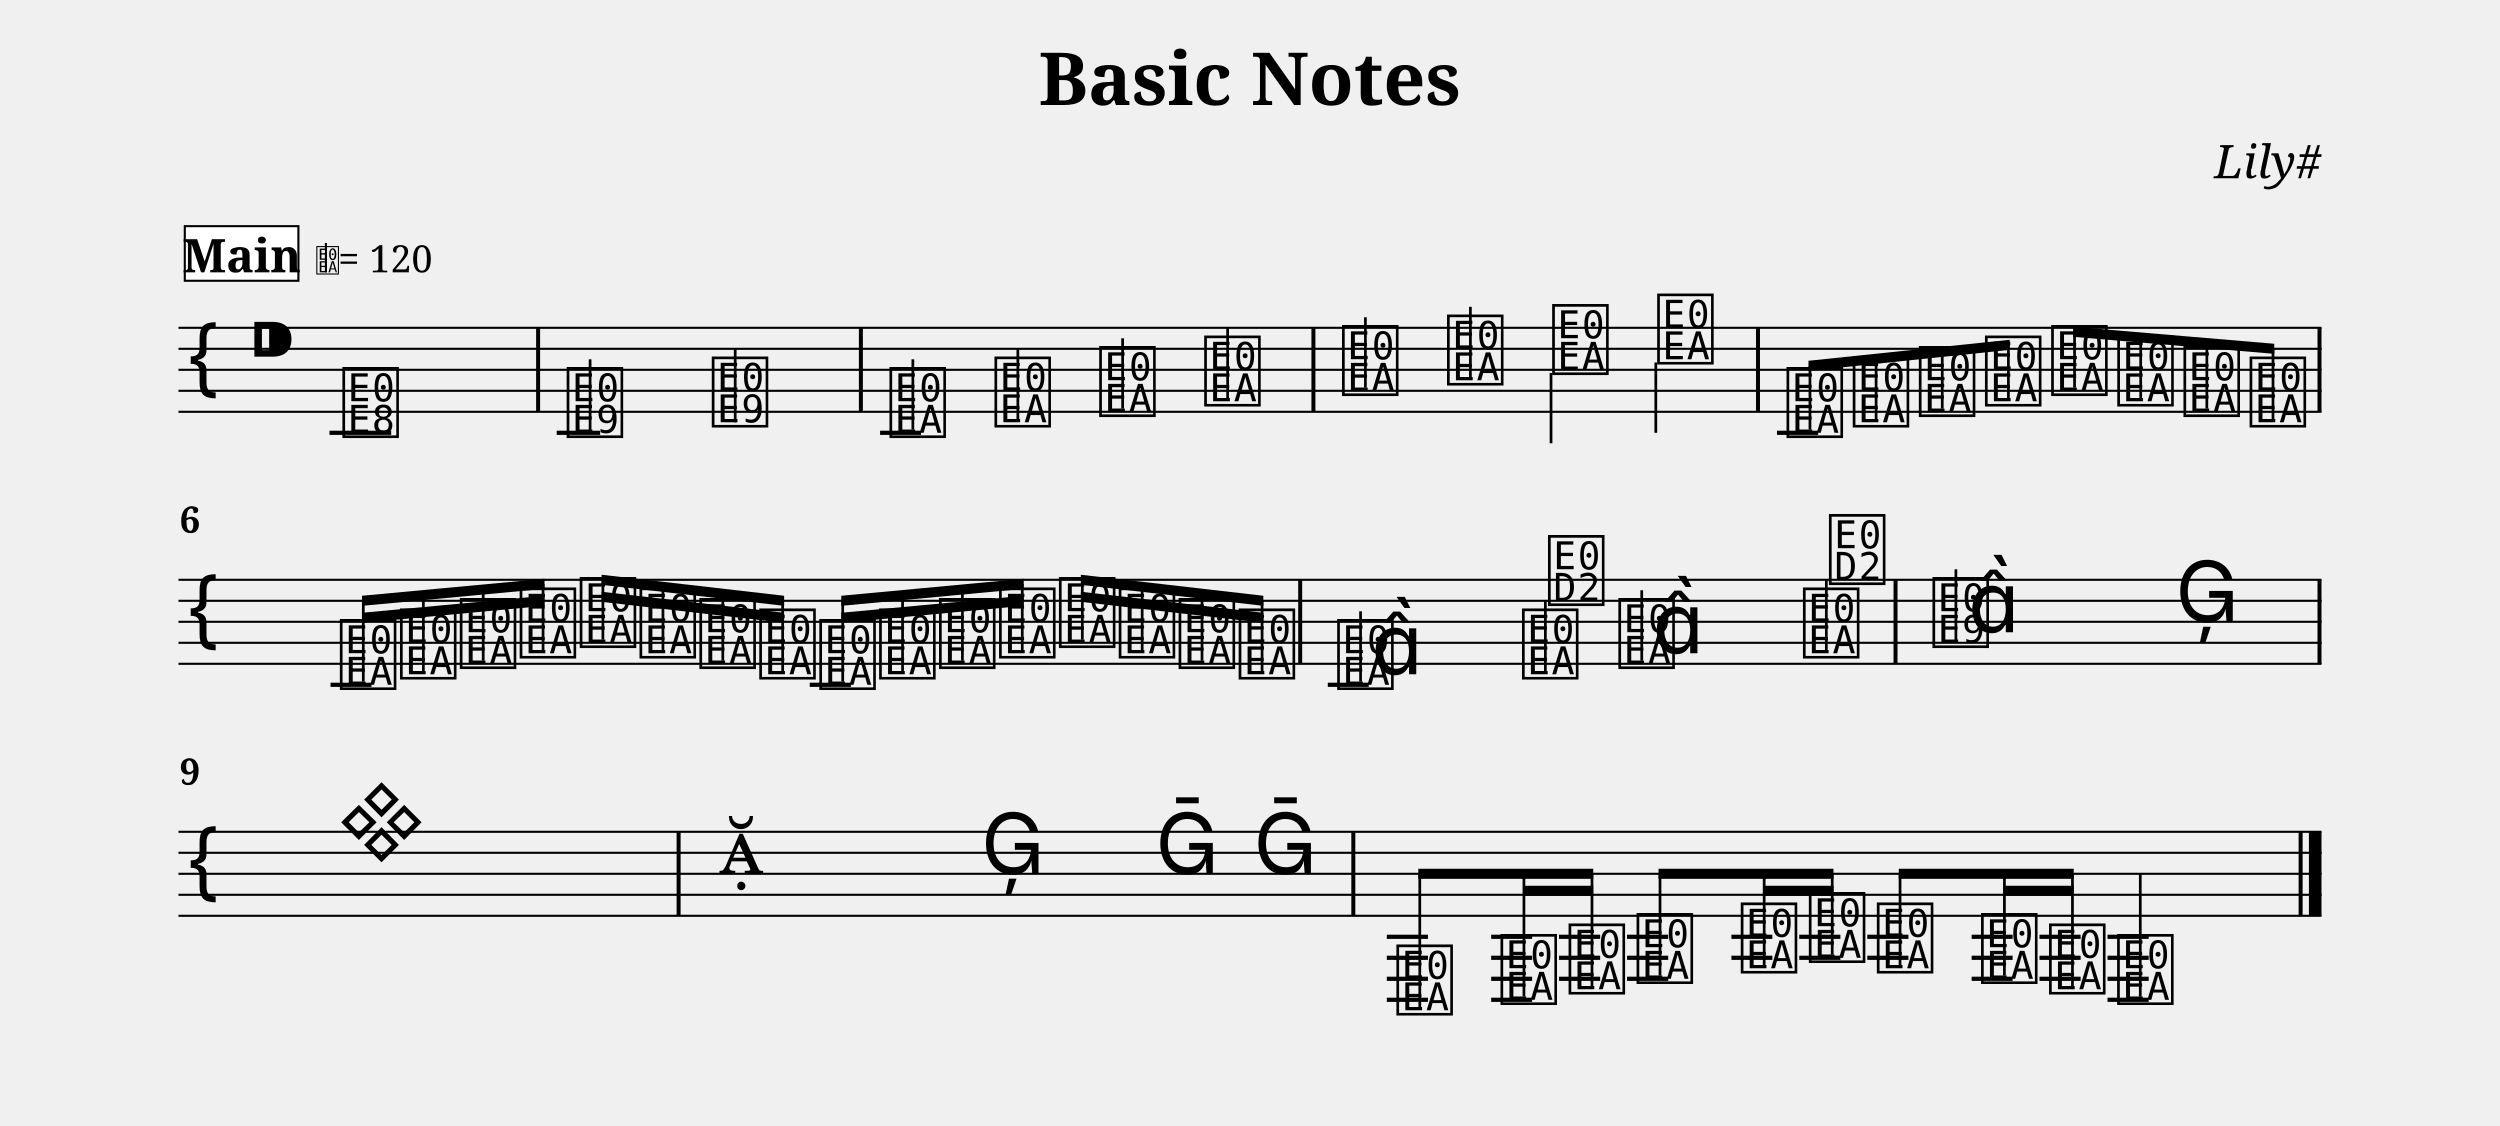
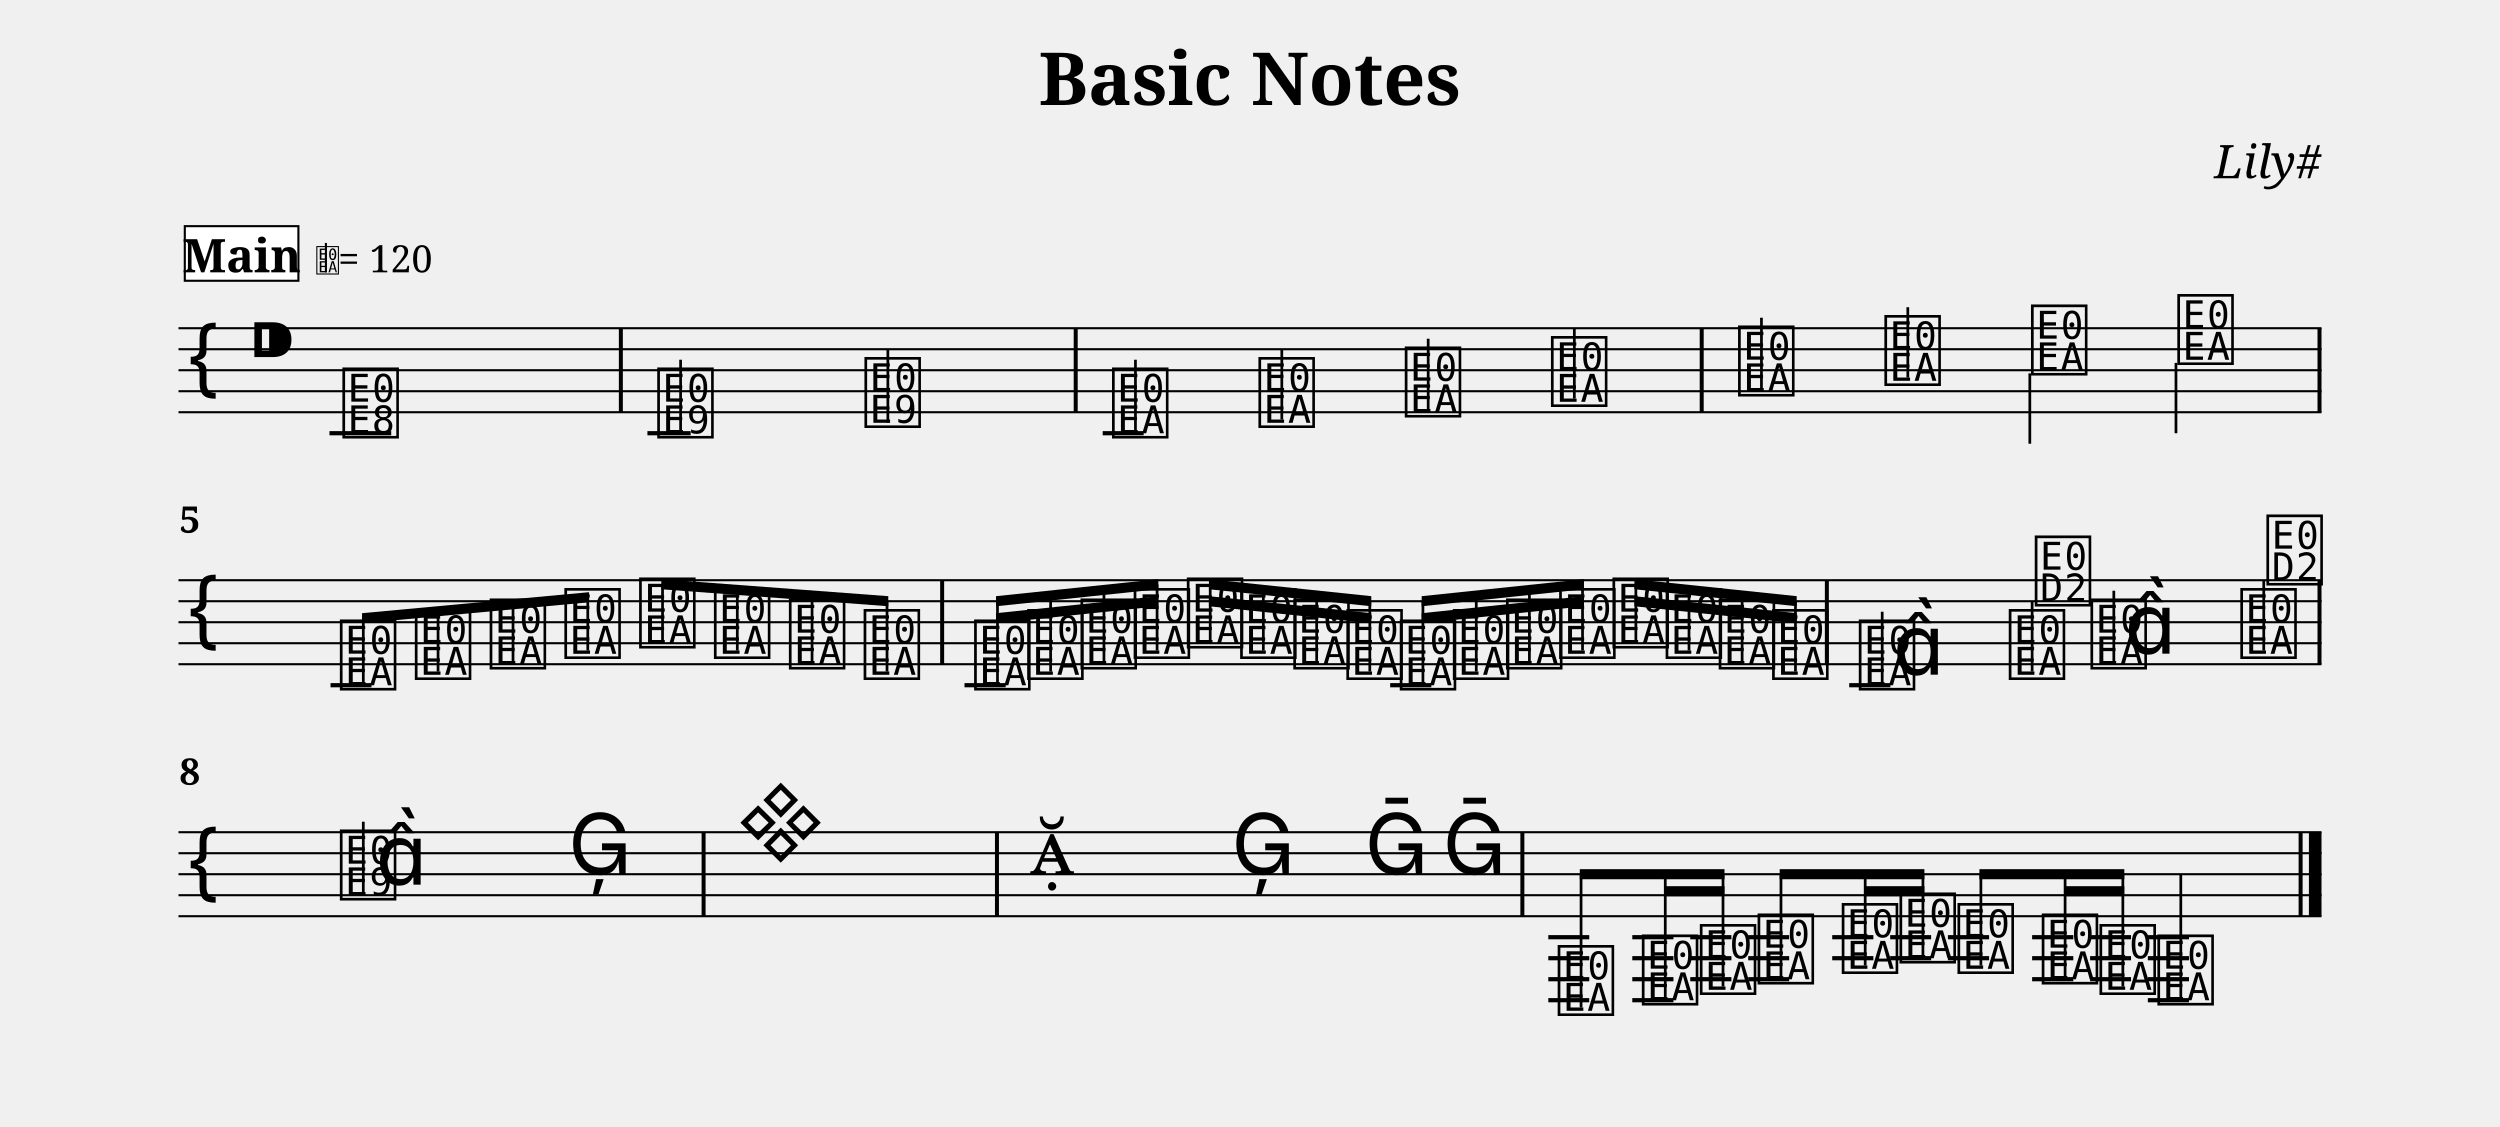
- <svg xmlns="http://www.w3.org/2000/svg" width="1190.5" height="536.1" viewBox="0 0 119.05 53.61" font-family="serif">
+ <svg xmlns="http://www.w3.org/2000/svg" width="1190.5" height="536.3" viewBox="0 0 119.05 53.63" font-family="serif">
  <style>
  @font-face { font-family: 'Emmentaler'; src: local('Emmentaler'); }
  .music { font-family: 'Emmentaler', serif; }
</style>
  <text x="59.52" y="5.00" font-size="3.49" font-weight="bold" text-anchor="middle" data-pos="79">Basic Notes</text>
  <text x="110.55" y="8.49" font-size="2.20" font-style="italic" text-anchor="end" data-pos="102">Lily#</text>
  <g transform="translate(8.50,0.00) scale(1,1)">
-     <line x1="0.00" y1="15.61" x2="102.05" y2="15.61" stroke="#000000" stroke-width="0.100" />
-     <line x1="0.00" y1="16.61" x2="102.05" y2="16.61" stroke="#000000" stroke-width="0.100" />
-     <line x1="0.00" y1="17.61" x2="102.05" y2="17.61" stroke="#000000" stroke-width="0.100" />
-     <line x1="0.00" y1="18.61" x2="102.05" y2="18.61" stroke="#000000" stroke-width="0.100" />
-     <line x1="0.00" y1="19.61" x2="102.05" y2="19.61" stroke="#000000" stroke-width="0.100" />
-     <text class="music" x="0.30" y="18.61" font-size="4.00"></text>
-     <text class="music" x="3.30" y="17.61" font-size="4.00" data-pos="121"></text>
-     <line x1="7.19" y1="20.61" x2="10.13" y2="20.61" stroke="#000000" stroke-width="0.200" />
-     <line x1="18.01" y1="20.61" x2="20.08" y2="20.61" stroke="#000000" stroke-width="0.200" />
-     <line x1="33.41" y1="20.61" x2="35.36" y2="20.61" stroke="#000000" stroke-width="0.200" />
-     <line x1="76.12" y1="20.61" x2="78.08" y2="20.61" stroke="#000000" stroke-width="0.200" />
-     <text class="music" x="7.68" y="20.61" font-size="4.00" data-pos="178"></text>
-     <text class="music" x="18.36" y="20.61" font-size="4.00" data-pos="222"></text>
-     <line x1="19.60" y1="20.61" x2="19.60" y2="17.11" stroke="#000000" stroke-width="0.130" />
-     <text class="music" x="25.27" y="20.11" font-size="4.00" data-pos="227"></text>
-     <line x1="26.51" y1="20.11" x2="26.51" y2="16.61" stroke="#000000" stroke-width="0.130" />
-     <text class="music" x="33.73" y="20.61" font-size="4.00" data-pos="282"></text>
-     <line x1="34.97" y1="20.46" x2="34.97" y2="17.11" stroke="#000000" stroke-width="0.130" />
-     <text class="music" x="38.73" y="20.11" font-size="4.00" data-pos="287"></text>
-     <line x1="39.97" y1="19.96" x2="39.97" y2="16.61" stroke="#000000" stroke-width="0.130" />
-     <text class="music" x="43.72" y="19.61" font-size="4.00" data-pos="289"></text>
-     <line x1="44.96" y1="19.46" x2="44.96" y2="16.11" stroke="#000000" stroke-width="0.130" />
-     <text class="music" x="48.72" y="19.11" font-size="4.00" data-pos="291"></text>
-     <line x1="49.96" y1="18.96" x2="49.96" y2="15.61" stroke="#000000" stroke-width="0.130" />
-     <text class="music" x="55.28" y="18.61" font-size="4.00" data-pos="338"></text>
-     <line x1="56.52" y1="18.46" x2="56.52" y2="15.11" stroke="#000000" stroke-width="0.130" />
-     <text class="music" x="60.28" y="18.11" font-size="4.00" data-pos="343"></text>
-     <line x1="61.52" y1="17.96" x2="61.52" y2="14.61" stroke="#000000" stroke-width="0.130" />
-     <text class="music" x="65.29" y="17.61" font-size="4.00" data-pos="345"></text>
-     <line x1="65.36" y1="17.76" x2="65.36" y2="21.11" stroke="#000000" stroke-width="0.130" />
-     <text class="music" x="70.29" y="17.11" font-size="4.00" data-pos="347"></text>
-     <line x1="70.35" y1="17.26" x2="70.35" y2="20.61" stroke="#000000" stroke-width="0.130" />
-     <text class="music" x="76.45" y="20.61" font-size="4.00" data-pos="394"></text>
-     <text class="music" x="79.60" y="20.11" font-size="4.00" data-pos="399"></text>
-     <text class="music" x="82.75" y="19.61" font-size="4.00" data-pos="401"></text>
-     <text class="music" x="85.90" y="19.11" font-size="4.00" data-pos="403"></text>
-     <text class="music" x="89.05" y="18.61" font-size="4.00" data-pos="405"></text>
-     <text class="music" x="92.20" y="19.11" font-size="4.00" data-pos="407"></text>
-     <text class="music" x="95.35" y="19.61" font-size="4.00" data-pos="409"></text>
-     <text class="music" x="98.50" y="20.11" font-size="4.00" data-pos="411"></text>
-     <rect x="17.03" y="15.61" width="0.19" height="4.00" data-pos="183" />
-     <rect x="32.40" y="15.61" width="0.19" height="4.00" data-pos="230" />
-     <rect x="53.95" y="15.61" width="0.19" height="4.00" data-pos="293" />
-     <rect x="75.12" y="15.61" width="0.19" height="4.00" data-pos="349" />
-     <rect x="101.86" y="15.61" width="0.19" height="4.00" data-pos="413" />
-     <polygon points="77.62,17.18 87.20,16.18 87.20,16.66 77.62,17.66" />
-     <line x1="77.69" y1="20.46" x2="77.69" y2="17.42" stroke="#000000" stroke-width="0.130" />
-     <line x1="80.84" y1="19.96" x2="80.84" y2="17.09" stroke="#000000" stroke-width="0.130" />
-     <line x1="83.99" y1="19.46" x2="83.99" y2="16.76" stroke="#000000" stroke-width="0.130" />
-     <line x1="87.14" y1="18.96" x2="87.14" y2="16.43" stroke="#000000" stroke-width="0.130" />
-     <polygon points="90.22,15.56 99.80,16.37 99.80,16.85 90.22,16.04" />
-     <line x1="90.29" y1="18.46" x2="90.29" y2="15.81" stroke="#000000" stroke-width="0.130" />
-     <line x1="93.44" y1="18.96" x2="93.44" y2="16.07" stroke="#000000" stroke-width="0.130" />
-     <line x1="96.59" y1="19.46" x2="96.59" y2="16.34" stroke="#000000" stroke-width="0.130" />
-     <line x1="99.74" y1="19.96" x2="99.74" y2="16.61" stroke="#000000" stroke-width="0.130" />
-     <line x1="0.00" y1="27.61" x2="102.05" y2="27.61" stroke="#000000" stroke-width="0.100" />
-     <line x1="0.00" y1="28.61" x2="102.05" y2="28.61" stroke="#000000" stroke-width="0.100" />
-     <line x1="0.00" y1="29.61" x2="102.05" y2="29.61" stroke="#000000" stroke-width="0.100" />
-     <line x1="0.00" y1="30.61" x2="102.05" y2="30.61" stroke="#000000" stroke-width="0.100" />
-     <line x1="0.00" y1="31.61" x2="102.05" y2="31.61" stroke="#000000" stroke-width="0.100" />
-     <text class="music" x="0.30" y="30.61" font-size="4.00"></text>
-     <line x1="7.24" y1="32.61" x2="9.19" y2="32.61" stroke="#000000" stroke-width="0.200" />
-     <line x1="30.06" y1="32.61" x2="32.02" y2="32.61" stroke="#000000" stroke-width="0.200" />
-     <line x1="54.73" y1="32.61" x2="56.68" y2="32.61" stroke="#000000" stroke-width="0.200" />
-     <text class="music" x="7.56" y="32.61" font-size="4.00" data-pos="462"></text>
-     <text class="music" x="10.42" y="32.11" font-size="4.00" data-pos="468"></text>
-     <text class="music" x="13.27" y="31.61" font-size="4.00" data-pos="470"></text>
-     <text class="music" x="16.12" y="31.11" font-size="4.00" data-pos="472"></text>
-     <text class="music" x="18.98" y="30.61" font-size="4.00" data-pos="474"></text>
-     <text class="music" x="21.83" y="31.11" font-size="4.00" data-pos="476"></text>
-     <text class="music" x="24.68" y="31.61" font-size="4.00" data-pos="478"></text>
-     <text class="music" x="27.53" y="32.11" font-size="4.00" data-pos="480"></text>
-     <text class="music" x="30.39" y="32.61" font-size="4.00" data-pos="482"></text>
-     <text class="music" x="33.24" y="32.11" font-size="4.00" data-pos="484"></text>
-     <text class="music" x="36.09" y="31.61" font-size="4.00" data-pos="486"></text>
-     <text class="music" x="38.95" y="31.11" font-size="4.00" data-pos="488"></text>
-     <text class="music" x="41.80" y="30.61" font-size="4.00" data-pos="490"></text>
-     <text class="music" x="44.65" y="31.11" font-size="4.00" data-pos="492"></text>
-     <text class="music" x="47.50" y="31.61" font-size="4.00" data-pos="494"></text>
-     <text class="music" x="50.36" y="32.11" font-size="4.00" data-pos="496"></text>
-     <text class="music" x="55.05" y="32.61" font-size="4.00" data-pos="533"></text>
-     <line x1="56.29" y1="32.46" x2="56.29" y2="29.11" stroke="#000000" stroke-width="0.130" />
-     <text class="music" x="56.80" y="32.11" font-size="4.00"></text>
-     <text class="music" x="63.85" y="32.11" font-size="4.00" data-pos="539"></text>
-     <line x1="65.09" y1="31.96" x2="65.09" y2="28.61" stroke="#000000" stroke-width="0.130" />
-     <text class="music" x="65.09" y="28.61" font-size="4.00"></text>
-     <text class="music" x="68.44" y="31.61" font-size="4.00" data-pos="542"></text>
-     <line x1="69.68" y1="31.46" x2="69.68" y2="28.11" stroke="#000000" stroke-width="0.130" />
-     <text class="music" x="70.19" y="31.11" font-size="4.00"></text>
-     <text class="music" x="77.23" y="31.11" font-size="4.00" data-pos="546"></text>
-     <line x1="78.47" y1="30.96" x2="78.47" y2="27.61" stroke="#000000" stroke-width="0.130" />
-     <text class="music" x="78.47" y="27.61" font-size="4.00"></text>
-     <text class="music" x="83.40" y="30.61" font-size="4.00" data-pos="585"></text>
-     <line x1="84.64" y1="30.61" x2="84.64" y2="27.11" stroke="#000000" stroke-width="0.130" />
-     <text class="music" x="85.22" y="30.11" font-size="4.00"></text>
-     <text class="music" x="95.09" y="29.61" font-size="4.00" data-pos="591"></text>
-     <rect x="53.32" y="27.61" width="0.19" height="4.00" data-pos="498" />
-     <rect x="81.67" y="27.61" width="0.19" height="4.00" data-pos="549" />
-     <rect x="101.86" y="27.61" width="0.19" height="4.00" data-pos="594" />
-     <polygon points="8.74,29.18 17.43,28.37 17.43,28.85 8.74,29.66" />
-     <polygon points="8.74,28.37 17.43,27.56 17.43,28.04 8.74,28.85" />
-     <line x1="8.80" y1="32.46" x2="8.80" y2="28.61" stroke="#000000" stroke-width="0.130" />
-     <line x1="11.66" y1="31.96" x2="11.66" y2="28.34" stroke="#000000" stroke-width="0.130" />
-     <line x1="14.51" y1="31.46" x2="14.51" y2="28.08" stroke="#000000" stroke-width="0.130" />
-     <line x1="17.36" y1="30.96" x2="17.36" y2="27.81" stroke="#000000" stroke-width="0.130" />
-     <polygon points="20.15,28.18 28.84,29.18 28.84,29.66 20.15,28.66" />
-     <polygon points="20.15,27.37 28.84,28.37 28.84,28.85 20.15,27.85" />
-     <line x1="20.21" y1="30.46" x2="20.21" y2="27.62" stroke="#000000" stroke-width="0.130" />
-     <line x1="23.07" y1="30.96" x2="23.07" y2="27.95" stroke="#000000" stroke-width="0.130" />
-     <line x1="25.92" y1="31.46" x2="25.92" y2="28.28" stroke="#000000" stroke-width="0.130" />
-     <line x1="28.77" y1="31.96" x2="28.77" y2="28.61" stroke="#000000" stroke-width="0.130" />
-     <polygon points="31.56,29.18 40.25,28.37 40.25,28.85 31.56,29.66" />
-     <polygon points="31.56,28.37 40.25,27.56 40.25,28.04 31.56,28.85" />
-     <line x1="31.63" y1="32.46" x2="31.63" y2="28.61" stroke="#000000" stroke-width="0.130" />
-     <line x1="34.48" y1="31.96" x2="34.48" y2="28.34" stroke="#000000" stroke-width="0.130" />
-     <line x1="37.33" y1="31.46" x2="37.33" y2="28.08" stroke="#000000" stroke-width="0.130" />
-     <line x1="40.18" y1="30.96" x2="40.18" y2="27.81" stroke="#000000" stroke-width="0.130" />
-     <polygon points="42.97,28.18 51.66,29.18 51.66,29.66 42.97,28.66" />
-     <polygon points="42.97,27.37 51.66,28.37 51.66,28.85 42.97,27.85" />
-     <line x1="43.04" y1="30.46" x2="43.04" y2="27.62" stroke="#000000" stroke-width="0.130" />
-     <line x1="45.89" y1="30.96" x2="45.89" y2="27.95" stroke="#000000" stroke-width="0.130" />
-     <line x1="48.74" y1="31.46" x2="48.74" y2="28.28" stroke="#000000" stroke-width="0.130" />
-     <line x1="51.60" y1="31.96" x2="51.60" y2="28.61" stroke="#000000" stroke-width="0.130" />
-     <line x1="0.00" y1="39.61" x2="102.05" y2="39.61" stroke="#000000" stroke-width="0.100" />
-     <line x1="0.00" y1="40.61" x2="102.05" y2="40.61" stroke="#000000" stroke-width="0.100" />
-     <line x1="0.00" y1="41.61" x2="102.05" y2="41.61" stroke="#000000" stroke-width="0.100" />
-     <line x1="0.00" y1="42.61" x2="102.05" y2="42.61" stroke="#000000" stroke-width="0.100" />
-     <line x1="0.00" y1="43.61" x2="102.05" y2="43.61" stroke="#000000" stroke-width="0.100" />
-     <text class="music" x="0.30" y="42.61" font-size="4.00"></text>
-     <line x1="57.54" y1="44.61" x2="59.50" y2="44.61" stroke="#000000" stroke-width="0.200" />
-     <line x1="57.54" y1="45.61" x2="59.50" y2="45.61" stroke="#000000" stroke-width="0.200" />
-     <line x1="57.54" y1="46.61" x2="59.50" y2="46.61" stroke="#000000" stroke-width="0.200" />
-     <line x1="57.54" y1="47.61" x2="59.50" y2="47.61" stroke="#000000" stroke-width="0.200" />
-     <line x1="62.51" y1="44.61" x2="64.46" y2="44.61" stroke="#000000" stroke-width="0.200" />
-     <line x1="62.51" y1="45.61" x2="64.46" y2="45.61" stroke="#000000" stroke-width="0.200" />
-     <line x1="62.51" y1="46.61" x2="64.46" y2="46.61" stroke="#000000" stroke-width="0.200" />
-     <line x1="62.51" y1="47.61" x2="64.46" y2="47.61" stroke="#000000" stroke-width="0.200" />
-     <line x1="65.74" y1="44.61" x2="67.70" y2="44.61" stroke="#000000" stroke-width="0.200" />
-     <line x1="65.74" y1="45.61" x2="67.70" y2="45.61" stroke="#000000" stroke-width="0.200" />
-     <line x1="65.74" y1="46.61" x2="67.70" y2="46.61" stroke="#000000" stroke-width="0.200" />
-     <line x1="68.98" y1="44.61" x2="70.94" y2="44.61" stroke="#000000" stroke-width="0.200" />
-     <line x1="68.98" y1="45.61" x2="70.94" y2="45.61" stroke="#000000" stroke-width="0.200" />
-     <line x1="68.98" y1="46.61" x2="70.94" y2="46.61" stroke="#000000" stroke-width="0.200" />
-     <line x1="73.95" y1="44.61" x2="75.90" y2="44.61" stroke="#000000" stroke-width="0.200" />
-     <line x1="73.95" y1="45.61" x2="75.90" y2="45.61" stroke="#000000" stroke-width="0.200" />
-     <line x1="77.18" y1="44.61" x2="79.14" y2="44.61" stroke="#000000" stroke-width="0.200" />
-     <line x1="77.18" y1="45.61" x2="79.14" y2="45.61" stroke="#000000" stroke-width="0.200" />
-     <line x1="80.42" y1="44.61" x2="82.38" y2="44.61" stroke="#000000" stroke-width="0.200" />
-     <line x1="80.42" y1="45.61" x2="82.38" y2="45.61" stroke="#000000" stroke-width="0.200" />
-     <line x1="85.39" y1="44.61" x2="87.34" y2="44.61" stroke="#000000" stroke-width="0.200" />
-     <line x1="85.39" y1="45.61" x2="87.34" y2="45.61" stroke="#000000" stroke-width="0.200" />
-     <line x1="85.39" y1="46.61" x2="87.34" y2="46.61" stroke="#000000" stroke-width="0.200" />
-     <line x1="88.62" y1="44.61" x2="90.58" y2="44.61" stroke="#000000" stroke-width="0.200" />
-     <line x1="88.62" y1="45.61" x2="90.58" y2="45.61" stroke="#000000" stroke-width="0.200" />
-     <line x1="88.62" y1="46.61" x2="90.58" y2="46.61" stroke="#000000" stroke-width="0.200" />
-     <line x1="91.86" y1="44.61" x2="93.82" y2="44.61" stroke="#000000" stroke-width="0.200" />
-     <line x1="91.86" y1="45.61" x2="93.82" y2="45.61" stroke="#000000" stroke-width="0.200" />
-     <line x1="91.86" y1="46.61" x2="93.82" y2="46.61" stroke="#000000" stroke-width="0.200" />
-     <line x1="91.86" y1="47.61" x2="93.82" y2="47.61" stroke="#000000" stroke-width="0.200" />
-     <text class="music" x="7.56" y="40.61" font-size="4.00" data-pos="650"></text>
-     <text class="music" x="25.73" y="41.61" font-size="4.00" data-pos="691"></text>
-     <text class="music" x="38.22" y="41.61" font-size="4.00" data-pos="696"></text>
-     <text class="music" x="46.52" y="41.61" font-size="4.00" data-pos="699"></text>
-     <text class="music" x="51.19" y="41.61" font-size="4.00" data-pos="702"></text>
-     <text class="music" x="57.87" y="48.11" font-size="4.00" data-pos="753"></text>
-     <text class="music" x="62.83" y="47.61" font-size="4.00" data-pos="759"></text>
-     <text class="music" x="66.07" y="47.11" font-size="4.00" data-pos="763"></text>
-     <text class="music" x="69.31" y="46.61" font-size="4.00" data-pos="765"></text>
-     <text class="music" x="74.27" y="46.11" font-size="4.00" data-pos="768"></text>
-     <text class="music" x="77.51" y="45.61" font-size="4.00" data-pos="772"></text>
-     <text class="music" x="80.75" y="46.11" font-size="4.00" data-pos="774"></text>
-     <text class="music" x="85.71" y="46.61" font-size="4.00" data-pos="777"></text>
-     <text class="music" x="88.95" y="47.11" font-size="4.00" data-pos="781"></text>
-     <text class="music" x="92.19" y="47.61" font-size="4.00" data-pos="783"></text>
-     <line x1="93.42" y1="47.46" x2="93.42" y2="41.61" stroke="#000000" stroke-width="0.130" />
-     <rect x="23.72" y="39.61" width="0.19" height="4.00" data-pos="655" />
-     <rect x="55.85" y="39.61" width="0.19" height="4.00" data-pos="705" />
-     <rect x="100.96" y="39.61" width="0.19" height="4.00" data-pos="786" />
-     <rect x="101.45" y="39.61" width="0.60" height="4.00" data-pos="786" />
-     <polygon points="64.07,42.18 67.37,42.18 67.37,42.66 64.07,42.66" />
-     <polygon points="59.04,41.37 67.37,41.37 67.37,41.85 59.04,41.85" />
-     <line x1="59.11" y1="47.96" x2="59.11" y2="41.61" stroke="#000000" stroke-width="0.130" />
-     <line x1="64.07" y1="47.46" x2="64.07" y2="41.61" stroke="#000000" stroke-width="0.130" />
-     <line x1="67.31" y1="46.96" x2="67.31" y2="41.61" stroke="#000000" stroke-width="0.130" />
-     <polygon points="75.51,42.18 78.81,42.18 78.81,42.66 75.51,42.66" />
-     <polygon points="70.48,41.37 78.81,41.37 78.81,41.85 70.48,41.85" />
-     <line x1="70.55" y1="46.46" x2="70.55" y2="41.61" stroke="#000000" stroke-width="0.130" />
-     <line x1="75.51" y1="45.96" x2="75.51" y2="41.61" stroke="#000000" stroke-width="0.130" />
-     <line x1="78.75" y1="45.46" x2="78.75" y2="41.61" stroke="#000000" stroke-width="0.130" />
-     <polygon points="86.95,42.18 90.25,42.18 90.25,42.66 86.95,42.66" />
-     <polygon points="81.92,41.37 90.25,41.37 90.25,41.85 81.92,41.85" />
-     <line x1="81.98" y1="45.96" x2="81.98" y2="41.61" stroke="#000000" stroke-width="0.130" />
-     <line x1="86.95" y1="46.46" x2="86.95" y2="41.61" stroke="#000000" stroke-width="0.130" />
-     <line x1="90.19" y1="46.96" x2="90.19" y2="41.61" stroke="#000000" stroke-width="0.130" />
-     <text x="0.05" y="25.37" font-size="1.75" font-weight="bold">6</text>
-     <text x="0.05" y="37.37" font-size="1.75" font-weight="bold">9</text>
+     <line x1="0.00" y1="15.63" x2="102.05" y2="15.63" stroke="#000000" stroke-width="0.100" />
+     <line x1="0.00" y1="16.63" x2="102.05" y2="16.63" stroke="#000000" stroke-width="0.100" />
+     <line x1="0.00" y1="17.63" x2="102.05" y2="17.63" stroke="#000000" stroke-width="0.100" />
+     <line x1="0.00" y1="18.63" x2="102.05" y2="18.63" stroke="#000000" stroke-width="0.100" />
+     <line x1="0.00" y1="19.63" x2="102.05" y2="19.63" stroke="#000000" stroke-width="0.100" />
+     <text class="music" x="0.30" y="18.63" font-size="4.00"></text>
+     <text class="music" x="3.30" y="17.63" font-size="4.00" data-pos="121"></text>
+     <line x1="7.19" y1="20.63" x2="10.13" y2="20.63" stroke="#000000" stroke-width="0.200" />
+     <line x1="22.33" y1="20.63" x2="24.39" y2="20.63" stroke="#000000" stroke-width="0.200" />
+     <line x1="44.01" y1="20.63" x2="45.96" y2="20.63" stroke="#000000" stroke-width="0.200" />
+     <text class="music" x="7.68" y="20.63" font-size="4.00" data-pos="178"></text>
+     <text class="music" x="22.67" y="20.63" font-size="4.00" data-pos="222"></text>
+     <line x1="23.91" y1="20.63" x2="23.91" y2="17.13" stroke="#000000" stroke-width="0.130" />
+     <text class="music" x="32.54" y="20.13" font-size="4.00" data-pos="227"></text>
+     <line x1="33.78" y1="20.13" x2="33.78" y2="16.63" stroke="#000000" stroke-width="0.130" />
+     <text class="music" x="44.33" y="20.63" font-size="4.00" data-pos="282"></text>
+     <line x1="45.57" y1="20.48" x2="45.57" y2="17.13" stroke="#000000" stroke-width="0.130" />
+     <text class="music" x="51.30" y="20.13" font-size="4.00" data-pos="287"></text>
+     <line x1="52.54" y1="19.98" x2="52.54" y2="16.63" stroke="#000000" stroke-width="0.130" />
+     <text class="music" x="58.27" y="19.63" font-size="4.00" data-pos="289"></text>
+     <line x1="59.51" y1="19.48" x2="59.51" y2="16.13" stroke="#000000" stroke-width="0.130" />
+     <text class="music" x="65.23" y="19.13" font-size="4.00" data-pos="291"></text>
+     <line x1="66.47" y1="18.98" x2="66.47" y2="15.63" stroke="#000000" stroke-width="0.130" />
+     <text class="music" x="74.14" y="18.63" font-size="4.00" data-pos="338"></text>
+     <line x1="75.38" y1="18.48" x2="75.38" y2="15.13" stroke="#000000" stroke-width="0.130" />
+     <text class="music" x="81.11" y="18.13" font-size="4.00" data-pos="343"></text>
+     <line x1="82.35" y1="17.98" x2="82.35" y2="14.63" stroke="#000000" stroke-width="0.130" />
+     <text class="music" x="88.09" y="17.63" font-size="4.00" data-pos="345"></text>
+     <line x1="88.16" y1="17.78" x2="88.16" y2="21.13" stroke="#000000" stroke-width="0.130" />
+     <text class="music" x="95.06" y="17.13" font-size="4.00" data-pos="347"></text>
+     <line x1="95.12" y1="17.28" x2="95.12" y2="20.63" stroke="#000000" stroke-width="0.130" />
+     <rect x="20.97" y="15.63" width="0.19" height="4.00" data-pos="183" />
+     <rect x="42.63" y="15.63" width="0.19" height="4.00" data-pos="230" />
+     <rect x="72.44" y="15.63" width="0.19" height="4.00" data-pos="293" />
+     <rect x="101.86" y="15.63" width="0.19" height="4.00" data-pos="349" />
+     <line x1="0.00" y1="27.63" x2="102.05" y2="27.63" stroke="#000000" stroke-width="0.100" />
+     <line x1="0.00" y1="28.63" x2="102.05" y2="28.63" stroke="#000000" stroke-width="0.100" />
+     <line x1="0.00" y1="29.63" x2="102.05" y2="29.63" stroke="#000000" stroke-width="0.100" />
+     <line x1="0.00" y1="30.63" x2="102.05" y2="30.63" stroke="#000000" stroke-width="0.100" />
+     <line x1="0.00" y1="31.63" x2="102.05" y2="31.63" stroke="#000000" stroke-width="0.100" />
+     <text class="music" x="0.30" y="30.63" font-size="4.00"></text>
+     <line x1="7.24" y1="32.63" x2="9.19" y2="32.63" stroke="#000000" stroke-width="0.200" />
+     <line x1="37.43" y1="32.63" x2="39.39" y2="32.63" stroke="#000000" stroke-width="0.200" />
+     <line x1="57.70" y1="32.63" x2="59.66" y2="32.63" stroke="#000000" stroke-width="0.200" />
+     <line x1="79.56" y1="32.63" x2="81.52" y2="32.63" stroke="#000000" stroke-width="0.200" />
+     <text class="music" x="7.56" y="32.63" font-size="4.00" data-pos="394"></text>
+     <text class="music" x="11.13" y="32.13" font-size="4.00" data-pos="399"></text>
+     <text class="music" x="14.69" y="31.63" font-size="4.00" data-pos="401"></text>
+     <text class="music" x="18.25" y="31.13" font-size="4.00" data-pos="403"></text>
+     <text class="music" x="21.81" y="30.63" font-size="4.00" data-pos="405"></text>
+     <text class="music" x="25.37" y="31.13" font-size="4.00" data-pos="407"></text>
+     <text class="music" x="28.94" y="31.63" font-size="4.00" data-pos="409"></text>
+     <text class="music" x="32.50" y="32.13" font-size="4.00" data-pos="411"></text>
+     <text class="music" x="37.76" y="32.63" font-size="4.00" data-pos="462"></text>
+     <text class="music" x="40.29" y="32.13" font-size="4.00" data-pos="468"></text>
+     <text class="music" x="42.83" y="31.63" font-size="4.00" data-pos="470"></text>
+     <text class="music" x="45.36" y="31.13" font-size="4.00" data-pos="472"></text>
+     <text class="music" x="47.89" y="30.63" font-size="4.00" data-pos="474"></text>
+     <text class="music" x="50.43" y="31.13" font-size="4.00" data-pos="476"></text>
+     <text class="music" x="52.96" y="31.63" font-size="4.00" data-pos="478"></text>
+     <text class="music" x="55.49" y="32.13" font-size="4.00" data-pos="480"></text>
+     <text class="music" x="58.03" y="32.63" font-size="4.00" data-pos="482"></text>
+     <text class="music" x="60.56" y="32.13" font-size="4.00" data-pos="484"></text>
+     <text class="music" x="63.09" y="31.63" font-size="4.00" data-pos="486"></text>
+     <text class="music" x="65.62" y="31.13" font-size="4.00" data-pos="488"></text>
+     <text class="music" x="68.16" y="30.63" font-size="4.00" data-pos="490"></text>
+     <text class="music" x="70.69" y="31.13" font-size="4.00" data-pos="492"></text>
+     <text class="music" x="73.22" y="31.63" font-size="4.00" data-pos="494"></text>
+     <text class="music" x="75.76" y="32.13" font-size="4.00" data-pos="496"></text>
+     <text class="music" x="79.89" y="32.63" font-size="4.00" data-pos="533"></text>
+     <line x1="81.13" y1="32.48" x2="81.13" y2="29.13" stroke="#000000" stroke-width="0.130" />
+     <text class="music" x="81.64" y="32.13" font-size="4.00"></text>
+     <text class="music" x="87.03" y="32.13" font-size="4.00" data-pos="539"></text>
+     <line x1="88.27" y1="31.98" x2="88.27" y2="28.63" stroke="#000000" stroke-width="0.130" />
+     <text class="music" x="88.27" y="28.63" font-size="4.00"></text>
+     <text class="music" x="90.92" y="31.63" font-size="4.00" data-pos="542"></text>
+     <line x1="92.16" y1="31.48" x2="92.16" y2="28.13" stroke="#000000" stroke-width="0.130" />
+     <text class="music" x="92.67" y="31.13" font-size="4.00"></text>
+     <text class="music" x="98.06" y="31.13" font-size="4.00" data-pos="546"></text>
+     <line x1="99.30" y1="30.98" x2="99.30" y2="27.63" stroke="#000000" stroke-width="0.130" />
+     <text class="music" x="99.30" y="27.63" font-size="4.00"></text>
+     <rect x="36.27" y="27.63" width="0.19" height="4.00" data-pos="413" />
+     <rect x="78.40" y="27.63" width="0.19" height="4.00" data-pos="498" />
+     <rect x="101.86" y="27.63" width="0.19" height="4.00" data-pos="549" />
+     <polygon points="8.74,29.20 19.55,28.20 19.55,28.68 8.74,29.68" />
+     <line x1="8.80" y1="32.48" x2="8.80" y2="29.44" stroke="#000000" stroke-width="0.130" />
+     <line x1="12.36" y1="31.98" x2="12.36" y2="29.11" stroke="#000000" stroke-width="0.130" />
+     <line x1="15.93" y1="31.48" x2="15.93" y2="28.78" stroke="#000000" stroke-width="0.130" />
+     <line x1="19.49" y1="30.98" x2="19.49" y2="28.45" stroke="#000000" stroke-width="0.130" />
+     <polygon points="22.99,27.58 33.80,28.39 33.80,28.87 22.99,28.06" />
+     <line x1="23.05" y1="30.48" x2="23.05" y2="27.83" stroke="#000000" stroke-width="0.130" />
+     <line x1="26.61" y1="30.98" x2="26.61" y2="28.10" stroke="#000000" stroke-width="0.130" />
+     <line x1="30.17" y1="31.48" x2="30.17" y2="28.36" stroke="#000000" stroke-width="0.130" />
+     <line x1="33.74" y1="31.98" x2="33.74" y2="28.63" stroke="#000000" stroke-width="0.130" />
+     <polygon points="38.93,29.20 46.66,28.39 46.66,28.87 38.93,29.68" />
+     <polygon points="38.93,28.39 46.66,27.58 46.66,28.06 38.93,28.87" />
+     <line x1="39.00" y1="32.48" x2="39.00" y2="28.63" stroke="#000000" stroke-width="0.130" />
+     <line x1="41.53" y1="31.98" x2="41.53" y2="28.36" stroke="#000000" stroke-width="0.130" />
+     <line x1="44.07" y1="31.48" x2="44.07" y2="28.10" stroke="#000000" stroke-width="0.130" />
+     <line x1="46.60" y1="30.98" x2="46.60" y2="27.83" stroke="#000000" stroke-width="0.130" />
+     <polygon points="49.07,28.39 56.80,29.20 56.80,29.68 49.07,28.87" />
+     <polygon points="49.07,27.58 56.80,28.39 56.80,28.87 49.07,28.06" />
+     <line x1="49.13" y1="30.48" x2="49.13" y2="27.83" stroke="#000000" stroke-width="0.130" />
+     <line x1="51.66" y1="30.98" x2="51.66" y2="28.10" stroke="#000000" stroke-width="0.130" />
+     <line x1="54.20" y1="31.48" x2="54.20" y2="28.36" stroke="#000000" stroke-width="0.130" />
+     <line x1="56.73" y1="31.98" x2="56.73" y2="28.63" stroke="#000000" stroke-width="0.130" />
+     <polygon points="59.20,29.20 66.93,28.39 66.93,28.87 59.20,29.68" />
+     <polygon points="59.20,28.39 66.93,27.58 66.93,28.06 59.20,28.87" />
+     <line x1="59.26" y1="32.48" x2="59.26" y2="28.63" stroke="#000000" stroke-width="0.130" />
+     <line x1="61.80" y1="31.98" x2="61.80" y2="28.36" stroke="#000000" stroke-width="0.130" />
+     <line x1="64.33" y1="31.48" x2="64.33" y2="28.10" stroke="#000000" stroke-width="0.130" />
+     <line x1="66.86" y1="30.98" x2="66.86" y2="27.83" stroke="#000000" stroke-width="0.130" />
+     <polygon points="69.33,28.39 77.06,29.20 77.06,29.68 69.33,28.87" />
+     <polygon points="69.33,27.58 77.06,28.39 77.06,28.87 69.33,28.06" />
+     <line x1="69.40" y1="30.48" x2="69.40" y2="27.83" stroke="#000000" stroke-width="0.130" />
+     <line x1="71.93" y1="30.98" x2="71.93" y2="28.10" stroke="#000000" stroke-width="0.130" />
+     <line x1="74.46" y1="31.48" x2="74.46" y2="28.36" stroke="#000000" stroke-width="0.130" />
+     <line x1="77.00" y1="31.98" x2="77.00" y2="28.63" stroke="#000000" stroke-width="0.130" />
+     <line x1="0.00" y1="39.63" x2="102.05" y2="39.63" stroke="#000000" stroke-width="0.100" />
+     <line x1="0.00" y1="40.63" x2="102.05" y2="40.63" stroke="#000000" stroke-width="0.100" />
+     <line x1="0.00" y1="41.63" x2="102.05" y2="41.63" stroke="#000000" stroke-width="0.100" />
+     <line x1="0.00" y1="42.63" x2="102.05" y2="42.63" stroke="#000000" stroke-width="0.100" />
+     <line x1="0.00" y1="43.63" x2="102.05" y2="43.63" stroke="#000000" stroke-width="0.100" />
+     <text class="music" x="0.30" y="42.63" font-size="4.00"></text>
+     <line x1="65.23" y1="44.63" x2="67.18" y2="44.63" stroke="#000000" stroke-width="0.200" />
+     <line x1="65.23" y1="45.63" x2="67.18" y2="45.63" stroke="#000000" stroke-width="0.200" />
+     <line x1="65.23" y1="46.63" x2="67.18" y2="46.63" stroke="#000000" stroke-width="0.200" />
+     <line x1="65.23" y1="47.63" x2="67.18" y2="47.63" stroke="#000000" stroke-width="0.200" />
+     <line x1="69.23" y1="44.63" x2="71.19" y2="44.63" stroke="#000000" stroke-width="0.200" />
+     <line x1="69.23" y1="45.63" x2="71.19" y2="45.63" stroke="#000000" stroke-width="0.200" />
+     <line x1="69.23" y1="46.63" x2="71.19" y2="46.63" stroke="#000000" stroke-width="0.200" />
+     <line x1="69.23" y1="47.63" x2="71.19" y2="47.63" stroke="#000000" stroke-width="0.200" />
+     <line x1="71.99" y1="44.63" x2="73.95" y2="44.63" stroke="#000000" stroke-width="0.200" />
+     <line x1="71.99" y1="45.63" x2="73.95" y2="45.63" stroke="#000000" stroke-width="0.200" />
+     <line x1="71.99" y1="46.63" x2="73.95" y2="46.63" stroke="#000000" stroke-width="0.200" />
+     <line x1="74.75" y1="44.63" x2="76.70" y2="44.63" stroke="#000000" stroke-width="0.200" />
+     <line x1="74.75" y1="45.63" x2="76.70" y2="45.63" stroke="#000000" stroke-width="0.200" />
+     <line x1="74.75" y1="46.63" x2="76.70" y2="46.63" stroke="#000000" stroke-width="0.200" />
+     <line x1="78.75" y1="44.63" x2="80.71" y2="44.63" stroke="#000000" stroke-width="0.200" />
+     <line x1="78.75" y1="45.63" x2="80.71" y2="45.63" stroke="#000000" stroke-width="0.200" />
+     <line x1="81.51" y1="44.63" x2="83.46" y2="44.63" stroke="#000000" stroke-width="0.200" />
+     <line x1="81.51" y1="45.63" x2="83.46" y2="45.63" stroke="#000000" stroke-width="0.200" />
+     <line x1="84.26" y1="44.63" x2="86.22" y2="44.63" stroke="#000000" stroke-width="0.200" />
+     <line x1="84.26" y1="45.63" x2="86.22" y2="45.63" stroke="#000000" stroke-width="0.200" />
+     <line x1="88.27" y1="44.63" x2="90.23" y2="44.63" stroke="#000000" stroke-width="0.200" />
+     <line x1="88.27" y1="45.63" x2="90.23" y2="45.63" stroke="#000000" stroke-width="0.200" />
+     <line x1="88.27" y1="46.63" x2="90.23" y2="46.63" stroke="#000000" stroke-width="0.200" />
+     <line x1="91.03" y1="44.63" x2="92.98" y2="44.63" stroke="#000000" stroke-width="0.200" />
+     <line x1="91.03" y1="45.63" x2="92.98" y2="45.63" stroke="#000000" stroke-width="0.200" />
+     <line x1="91.03" y1="46.63" x2="92.98" y2="46.63" stroke="#000000" stroke-width="0.200" />
+     <line x1="93.78" y1="44.63" x2="95.74" y2="44.63" stroke="#000000" stroke-width="0.200" />
+     <line x1="93.78" y1="45.63" x2="95.74" y2="45.63" stroke="#000000" stroke-width="0.200" />
+     <line x1="93.78" y1="46.63" x2="95.74" y2="46.63" stroke="#000000" stroke-width="0.200" />
+     <line x1="93.78" y1="47.63" x2="95.74" y2="47.63" stroke="#000000" stroke-width="0.200" />
+     <text class="music" x="7.56" y="42.63" font-size="4.00" data-pos="585"></text>
+     <line x1="8.80" y1="42.63" x2="8.80" y2="39.13" stroke="#000000" stroke-width="0.130" />
+     <text class="music" x="9.39" y="42.13" font-size="4.00"></text>
+     <text class="music" x="18.56" y="41.63" font-size="4.00" data-pos="591"></text>
+     <text class="music" x="26.57" y="40.63" font-size="4.00" data-pos="650"></text>
+     <text class="music" x="40.53" y="41.63" font-size="4.00" data-pos="691"></text>
+     <text class="music" x="50.14" y="41.63" font-size="4.00" data-pos="696"></text>
+     <text class="music" x="56.49" y="41.63" font-size="4.00" data-pos="699"></text>
+     <text class="music" x="60.20" y="41.63" font-size="4.00" data-pos="702"></text>
+     <text class="music" x="65.55" y="48.13" font-size="4.00" data-pos="753"></text>
+     <text class="music" x="69.56" y="47.63" font-size="4.00" data-pos="759"></text>
+     <text class="music" x="72.32" y="47.13" font-size="4.00" data-pos="763"></text>
+     <text class="music" x="75.07" y="46.63" font-size="4.00" data-pos="765"></text>
+     <text class="music" x="79.08" y="46.13" font-size="4.00" data-pos="768"></text>
+     <text class="music" x="81.83" y="45.63" font-size="4.00" data-pos="772"></text>
+     <text class="music" x="84.59" y="46.13" font-size="4.00" data-pos="774"></text>
+     <text class="music" x="88.60" y="46.63" font-size="4.00" data-pos="777"></text>
+     <text class="music" x="91.35" y="47.13" font-size="4.00" data-pos="781"></text>
+     <text class="music" x="94.11" y="47.63" font-size="4.00" data-pos="783"></text>
+     <line x1="95.35" y1="47.48" x2="95.35" y2="41.63" stroke="#000000" stroke-width="0.130" />
+     <rect x="24.91" y="39.63" width="0.19" height="4.00" data-pos="594" />
+     <rect x="38.88" y="39.63" width="0.19" height="4.00" data-pos="655" />
+     <rect x="63.90" y="39.63" width="0.19" height="4.00" data-pos="705" />
+     <rect x="100.96" y="39.63" width="0.19" height="4.00" data-pos="786" />
+     <rect x="101.45" y="39.63" width="0.60" height="4.00" data-pos="786" />
+     <polygon points="70.80,42.20 73.62,42.20 73.62,42.68 70.80,42.68" />
+     <polygon points="66.73,41.39 73.62,41.39 73.62,41.87 66.73,41.87" />
+     <line x1="66.79" y1="47.98" x2="66.79" y2="41.63" stroke="#000000" stroke-width="0.130" />
+     <line x1="70.80" y1="47.48" x2="70.80" y2="41.63" stroke="#000000" stroke-width="0.130" />
+     <line x1="73.55" y1="46.98" x2="73.55" y2="41.63" stroke="#000000" stroke-width="0.130" />
+     <polygon points="80.32,42.20 83.14,42.20 83.14,42.68 80.32,42.68" />
+     <polygon points="76.25,41.39 83.14,41.39 83.14,41.87 76.25,41.87" />
+     <line x1="76.31" y1="46.48" x2="76.31" y2="41.63" stroke="#000000" stroke-width="0.130" />
+     <line x1="80.32" y1="45.98" x2="80.32" y2="41.63" stroke="#000000" stroke-width="0.130" />
+     <line x1="83.07" y1="45.48" x2="83.07" y2="41.63" stroke="#000000" stroke-width="0.130" />
+     <polygon points="89.84,42.20 92.66,42.20 92.66,42.68 89.84,42.68" />
+     <polygon points="85.76,41.39 92.66,41.39 92.66,41.87 85.76,41.87" />
+     <line x1="85.83" y1="45.98" x2="85.83" y2="41.63" stroke="#000000" stroke-width="0.130" />
+     <line x1="89.84" y1="46.48" x2="89.84" y2="41.63" stroke="#000000" stroke-width="0.130" />
+     <line x1="92.59" y1="46.98" x2="92.59" y2="41.63" stroke="#000000" stroke-width="0.130" />
+     <text x="0.05" y="25.37" font-size="1.75" font-weight="bold">5</text>
+     <text x="0.05" y="37.37" font-size="1.75" font-weight="bold">8</text>
    <rect x="0.30" y="10.77" width="5.41" height="2.60" fill="#FFFFFF" stroke="#000000" stroke-width="0.100" data-pos="806" />
    <text x="3.01" y="12.97" font-size="2.20" font-weight="bold" text-anchor="middle" data-pos="806">Main</text>
    <text class="music" x="6.51" y="12.97" font-size="1.60" data-pos="0"></text>
    <line x1="7.02" y1="12.97" x2="7.02" y2="11.57" stroke="#000000" stroke-width="0.100" data-pos="0" />
    <text x="7.61" y="12.97" font-size="1.80" data-pos="0">= 120</text>
  </g>
</svg>
